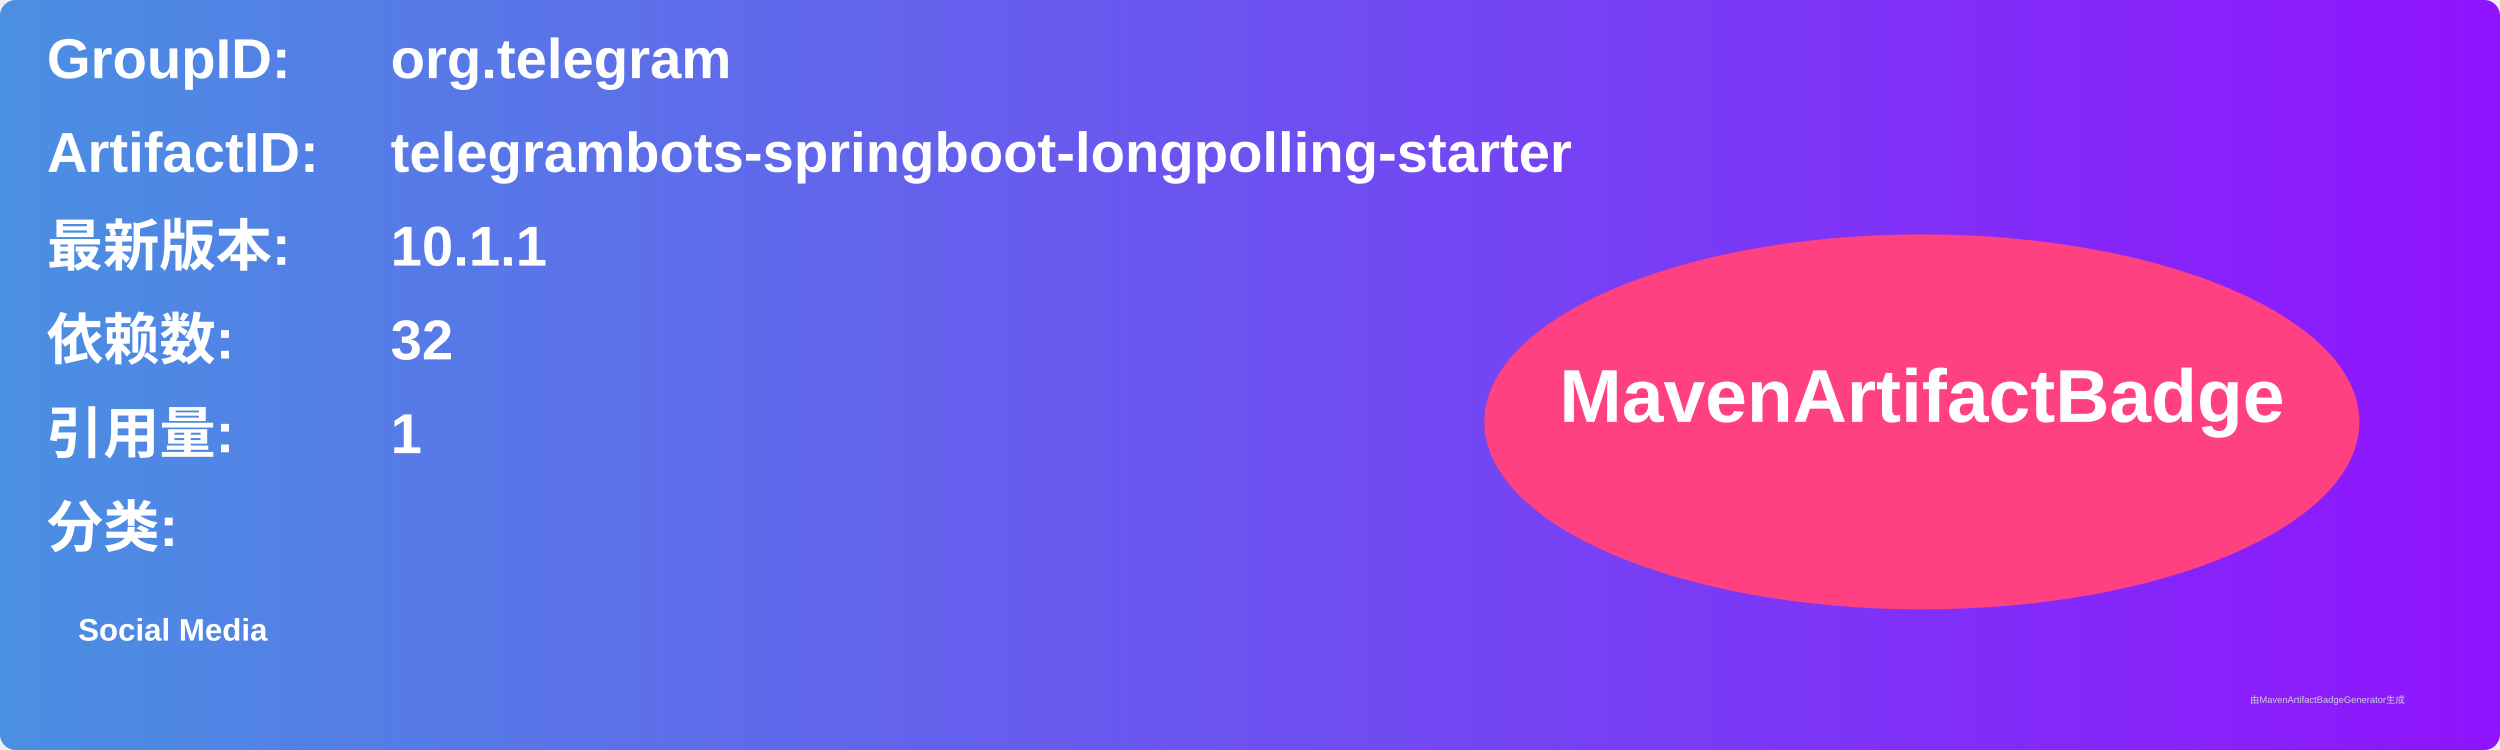
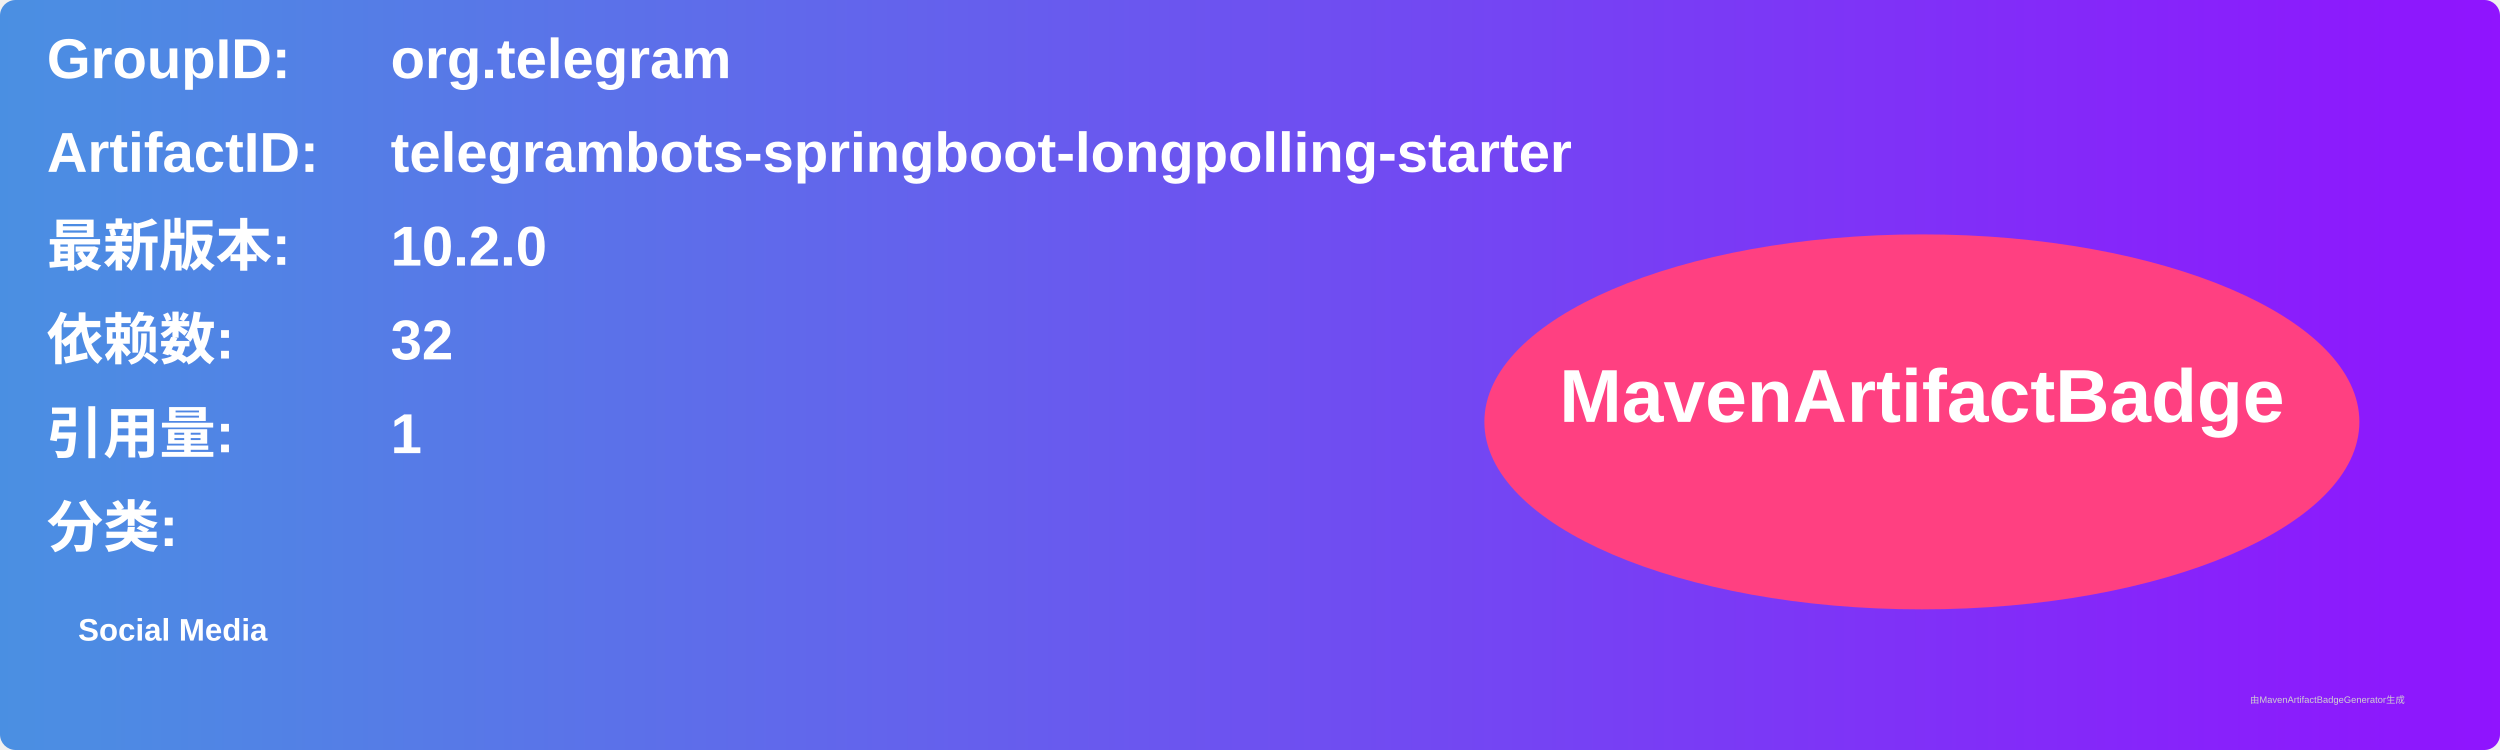
<svg xmlns="http://www.w3.org/2000/svg" width="800" height="240" viewBox="0 0 800 240">
  <linearGradient id="grad" x1="0%" y1="0%" x2="100%" y2="0%">
    <stop offset="0%" stop-color="#4a90e2" />
    <stop offset="100%" stop-color="#9013fe" />
  </linearGradient>
  <rect width="100%" height="100%" rx="5" ry="5" fill="url(#grad)" />
  <g transform="translate(15, 15)">
    <text x="0" y="10" font-family="Arial" font-size="18" fill="white" font-weight="bold" width="260">GroupID:</text>
    <text x="110" y="10" font-family="Arial" font-size="18" fill="white" font-weight="bold" width="460">org.telegram</text>
    <text x="0" y="40" font-family="Arial" font-size="18" fill="white" font-weight="bold" width="260">ArtifactID:</text>
    <text x="110" y="40" font-family="Arial" font-size="18" fill="white" font-weight="bold" width="460">telegrambots-springboot-longpolling-starter</text>
    <text x="0" y="70" font-family="Arial" font-size="18" fill="white" font-weight="bold">最新版本:</text>
    <text x="110" y="70" font-family="Arial" font-size="18" fill="white" font-weight="bold">
-       <tspan font-weight="bold">10.1.1</tspan>
+       <tspan font-weight="bold">10.2.0</tspan>
    </text>
    <text x="0" y="100" font-family="Arial" font-size="18" fill="white" font-weight="bold">依赖数: </text>
    <text x="110" y="100" font-family="Arial" font-size="18" fill="white">
      <tspan font-weight="bold">32</tspan>
    </text>
    <text x="0" y="130" font-family="Arial" font-size="18" fill="white" font-weight="bold">引用量: </text>
    <text x="110" y="130" font-family="Arial" font-size="18" fill="white">
      <tspan font-weight="bold">1</tspan>
    </text>
    <text x="0" y="160" font-family="Arial" font-size="18" fill="white" font-weight="bold">分类:</text>
    <text x="10" y="190" font-family="Arial" font-size="10" fill="white">
      <tspan font-weight="bold">Social Media</tspan>
    </text>
    <ellipse cx="600" cy="120" rx="140" ry="60" fill="#ff4081" />
    <text x="600" y="120" text-anchor="middle" font-family="Arial" font-size="24" fill="white" font-weight="bold">MavenArtifactBadge</text>
  </g>
  <text x="720" y="225" font-family="Arial" font-size="3" fill="#d0d0d0">由MavenArtifactBadgeGenerator生成</text>
</svg>
